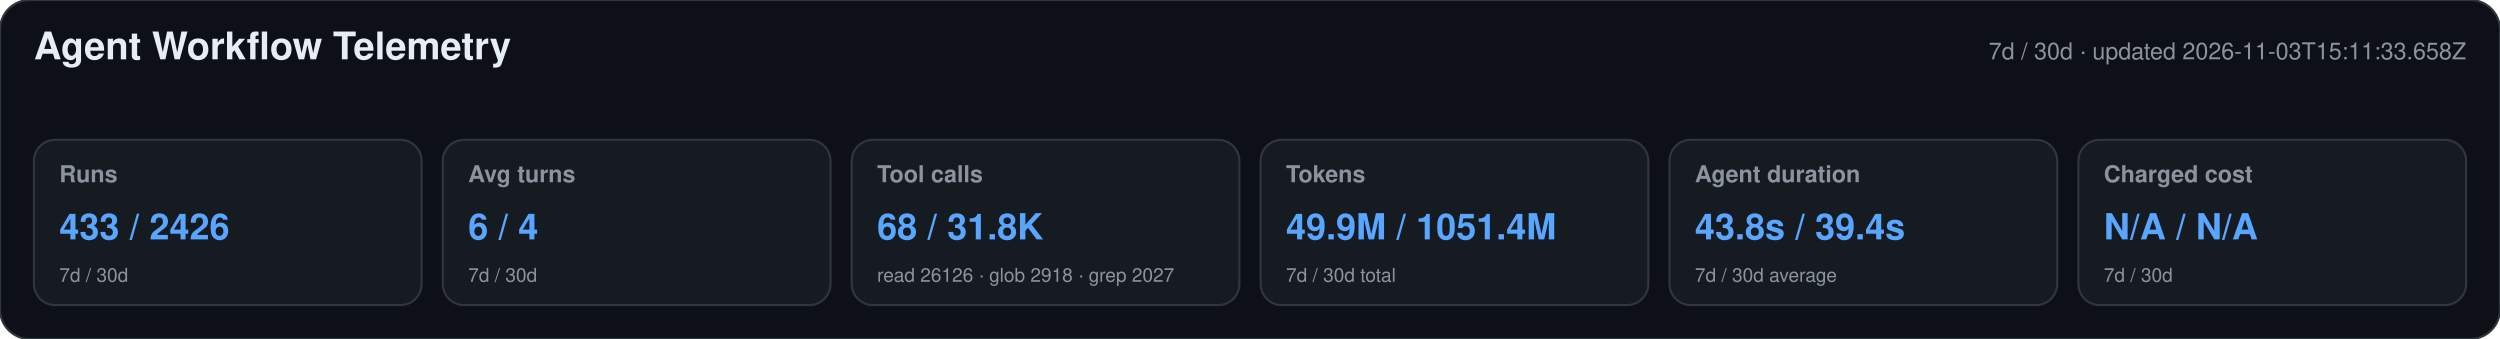
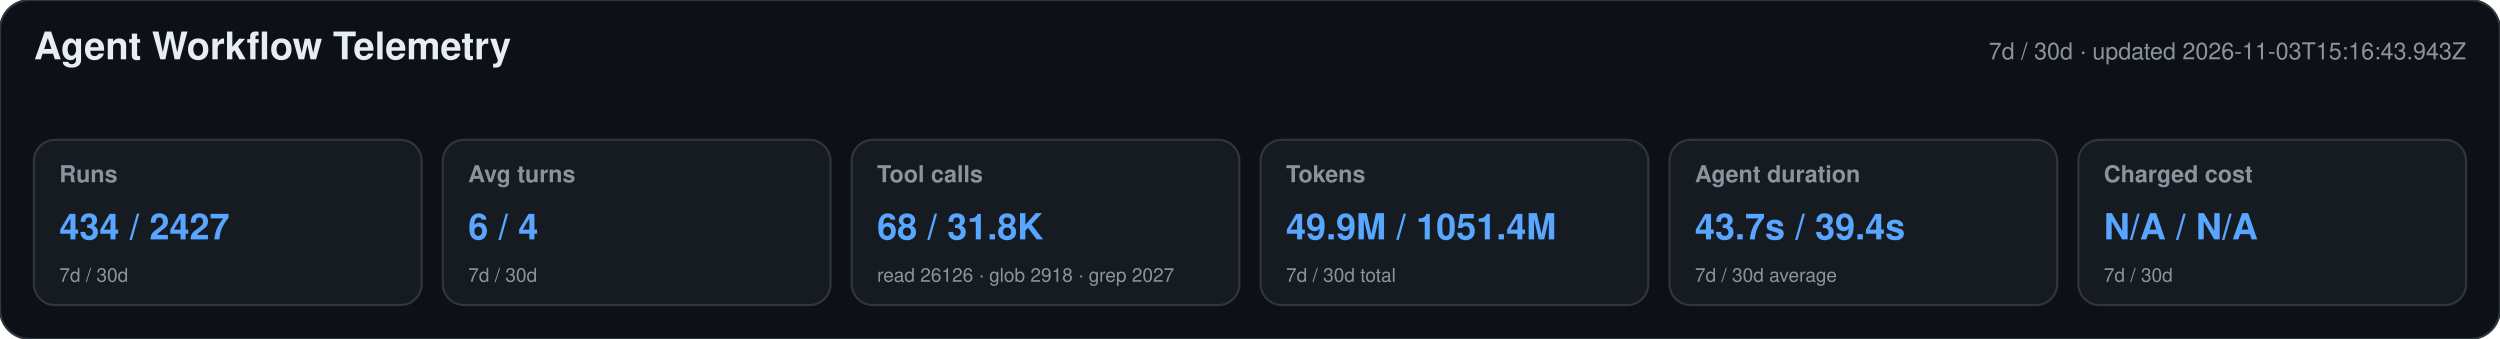
<svg xmlns="http://www.w3.org/2000/svg" width="1180" height="160" viewBox="0 0 1180 160" role="img" aria-labelledby="title desc">
  <style>text{font-family:-apple-system,BlinkMacSystemFont,"Segoe UI",Helvetica,Arial,sans-serif}.heading{font-size:18px;font-weight:650;fill:#e6edf3}.meta,.label,.secondary{fill:#8b949e}.meta,.label{font-size:11px}.label{font-weight:600}.primary{font-size:17px;font-weight:700;fill:#58a6ff}.secondary{font-size:9px}</style>
  <rect width="1180" height="160" rx="14" fill="#0d1117" stroke="#30363d" />
  <text x="16" y="28" class="heading">Agent Workflow Telemetry</text>
-   <text x="1164" y="28" text-anchor="end" class="meta">7d / 30d · updated 2026-11-03T15:11:33.658Z</text>
+   <text x="1164" y="28" text-anchor="end" class="meta">7d / 30d · updated 2026-11-03T15:16:43.943Z</text>
  <g>
    <rect x="16" y="66" width="183" height="78" rx="10" fill="#161b22" stroke="#30363d" />
    <text x="28" y="86" class="label">Runs</text>
-     <text x="28" y="113" class="primary">433 / 2426</text>
+     <text x="28" y="113" class="primary">434 / 2427</text>
    <text x="28" y="133" class="secondary">7d / 30d</text>
  </g>
  <g>
    <rect x="209" y="66" width="183" height="78" rx="10" fill="#161b22" stroke="#30363d" />
    <text x="221" y="86" class="label">Avg turns</text>
    <text x="221" y="113" class="primary">6 / 4</text>
    <text x="221" y="133" class="secondary">7d / 30d</text>
  </g>
  <g>
    <rect x="402" y="66" width="183" height="78" rx="10" fill="#161b22" stroke="#30363d" />
    <text x="414" y="86" class="label">Tool calls</text>
    <text x="414" y="113" class="primary">68 / 31.8K</text>
    <text x="414" y="133" class="secondary">read 26126 · glob 2918 · grep 2027</text>
  </g>
  <g>
    <rect x="595" y="66" width="183" height="78" rx="10" fill="#161b22" stroke="#30363d" />
    <text x="607" y="86" class="label">Tokens</text>
    <text x="607" y="113" class="primary">49.9M / 1051.4M</text>
    <text x="607" y="133" class="secondary">7d / 30d total</text>
  </g>
  <g>
    <rect x="788" y="66" width="183" height="78" rx="10" fill="#161b22" stroke="#30363d" />
    <text x="800" y="86" class="label">Agent duration</text>
-     <text x="800" y="113" class="primary">43.8s / 39.4s</text>
+     <text x="800" y="113" class="primary">43.7s / 39.4s</text>
    <text x="800" y="133" class="secondary">7d / 30d average</text>
  </g>
  <g>
    <rect x="981" y="66" width="183" height="78" rx="10" fill="#161b22" stroke="#30363d" />
    <text x="993" y="86" class="label">Charged cost</text>
    <text x="993" y="113" class="primary">N/A / N/A</text>
    <text x="993" y="133" class="secondary">7d / 30d</text>
  </g>
</svg>
